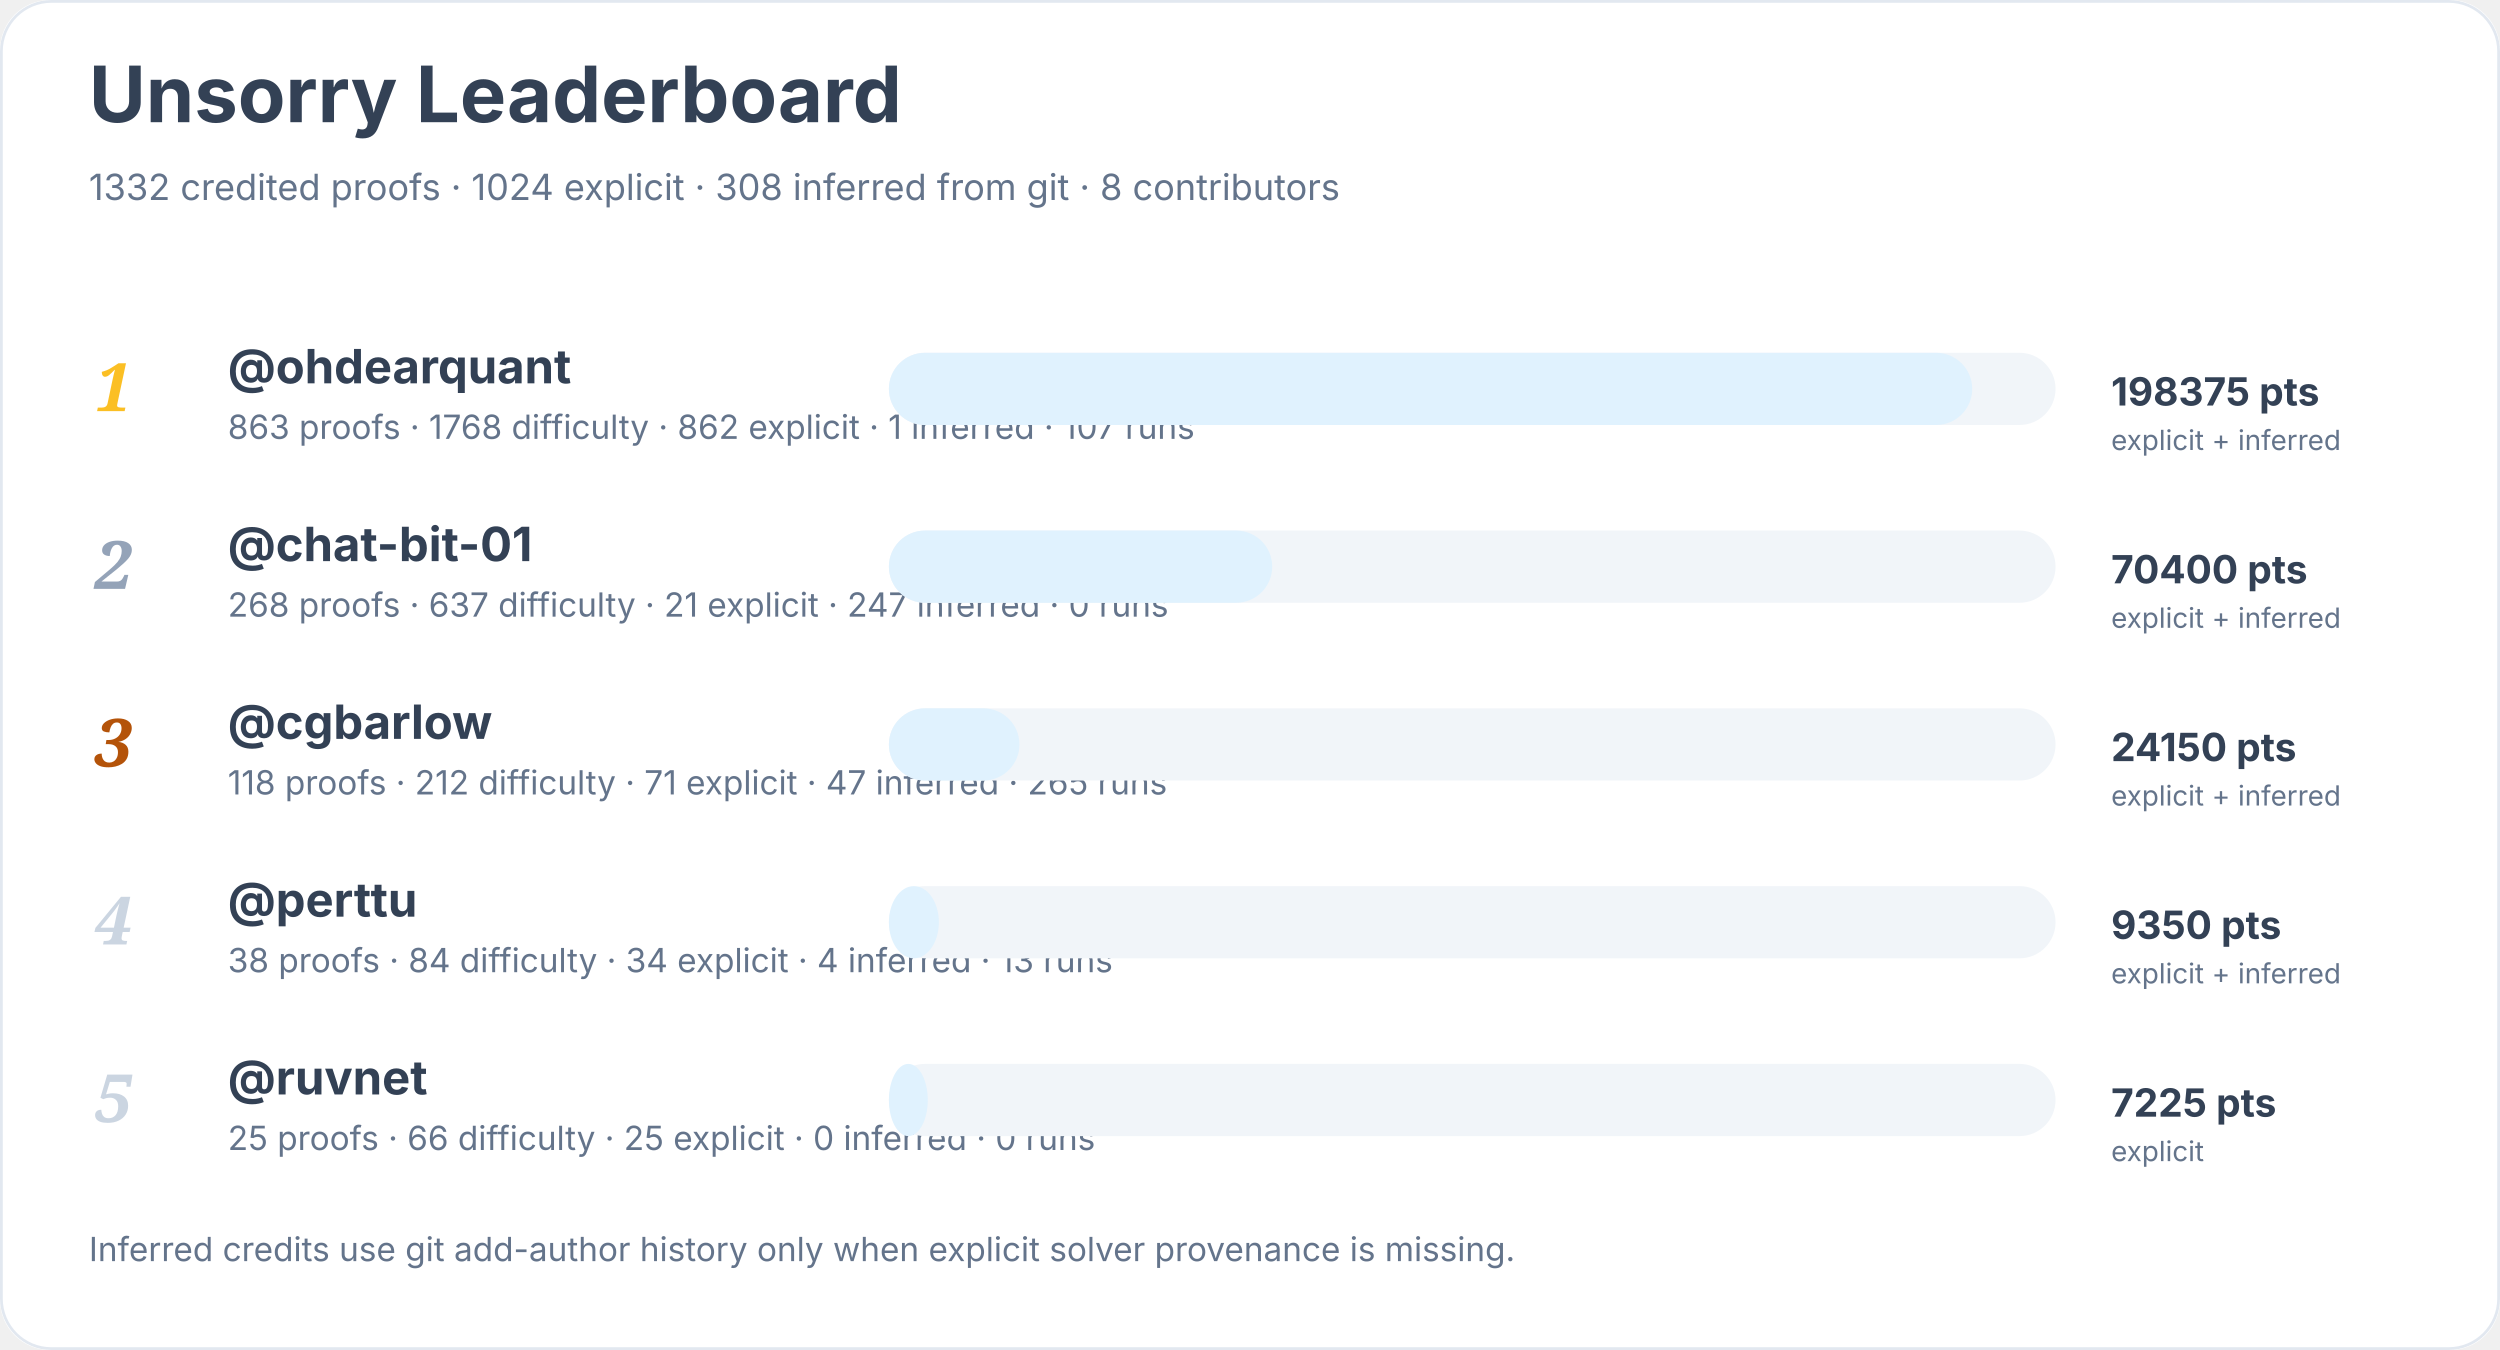
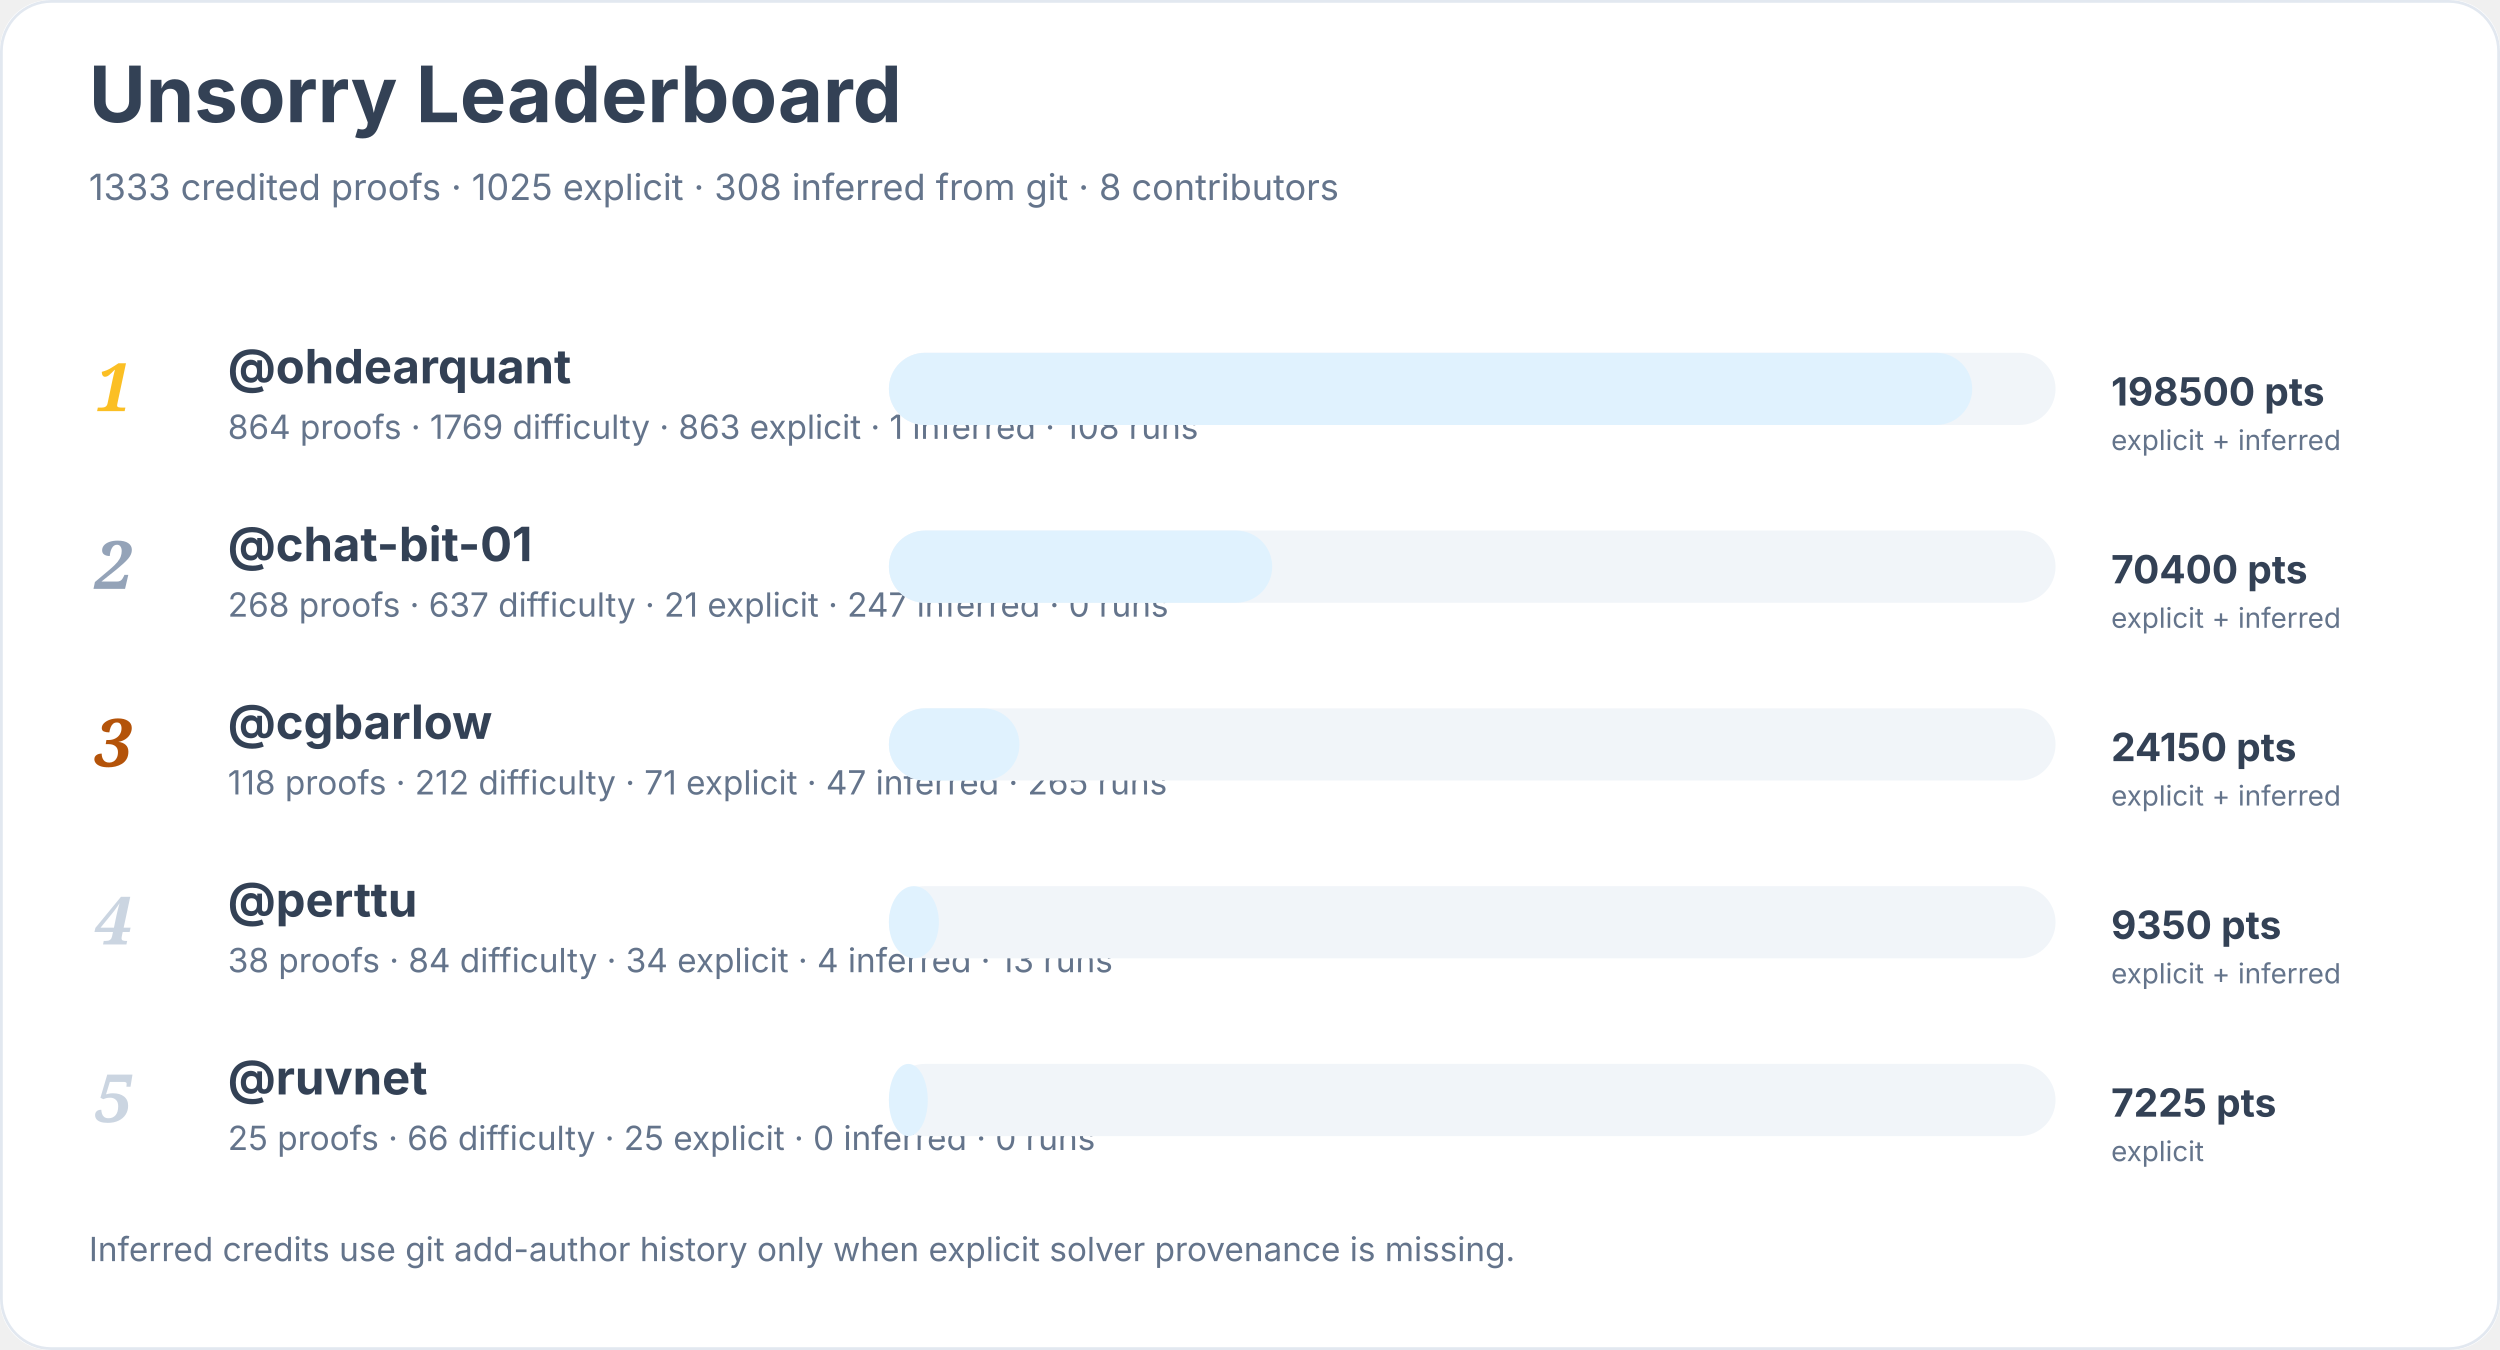
<svg xmlns="http://www.w3.org/2000/svg" width="900" height="486" viewBox="0 0 900 486" role="img" aria-labelledby="title desc">
  <rect width="900" height="100%" rx="18" fill="#ffffff" />
  <rect x="0.5" y="0.5" width="899" height="485" rx="18" fill="none" stroke="#e2e8f0" />
  <text x="32" y="44" font-family="Inter, system-ui, sans-serif" font-size="28" font-weight="700" fill="#334155">Unsorry Leaderboard</text>
-   <text x="32" y="72" font-family="Inter, system-ui, sans-serif" font-size="13" fill="#64748b">1332 credited proofs · 1024 explicit · 308 inferred from git · 8 contributors</text>
+   <text x="32" y="72" font-family="Inter, system-ui, sans-serif" font-size="13" fill="#64748b">1333 credited proofs · 1025 explicit · 308 inferred from git · 8 contributors</text>
  <text x="34" y="148" font-family="Georgia, serif" font-size="24" font-style="italic" font-weight="700" fill="#fbbf24">1</text>
  <a href="https://github.com/ohdearquant">
    <text x="82" y="138" font-family="Inter, system-ui, sans-serif" font-size="17" font-weight="650" fill="#334155">@ohdearquant</text>
  </a>
-   <text x="82" y="158" font-family="Inter, system-ui, sans-serif" font-size="12" fill="#64748b">863 proofs · 1768 difficulty · 862 explicit · 1 inferred · 107 runs</text>
+   <text x="82" y="158" font-family="Inter, system-ui, sans-serif" font-size="12" fill="#64748b">864 proofs · 1769 difficulty · 863 explicit · 1 inferred · 108 runs</text>
  <rect x="320" y="127" width="420" height="26" rx="13" fill="#f1f5f9" />
  <rect x="320" y="127" width="390" height="26" rx="13" fill="#e0f2fe" />
-   <text x="760" y="146" font-family="Inter, system-ui, sans-serif" font-size="14" font-weight="700" fill="#334155">198375 pts</text>
+   <text x="760" y="146" font-family="Inter, system-ui, sans-serif" font-size="14" font-weight="700" fill="#334155">198500 pts</text>
  <text x="760" y="162" font-family="Inter, system-ui, sans-serif" font-size="10" fill="#64748b">explicit + inferred</text>
  <text x="34" y="212" font-family="Georgia, serif" font-size="24" font-style="italic" font-weight="700" fill="#94a3b8">2</text>
  <a href="https://github.com/chat-bit-01">
    <text x="82" y="202" font-family="Inter, system-ui, sans-serif" font-size="17" font-weight="650" fill="#334155">@chat-bit-01</text>
  </a>
  <text x="82" y="222" font-family="Inter, system-ui, sans-serif" font-size="12" fill="#64748b">268 proofs · 637 difficulty · 21 explicit · 247 inferred · 0 runs</text>
  <rect x="320" y="191" width="420" height="26" rx="13" fill="#f1f5f9" />
  <rect x="320" y="191" width="138" height="26" rx="13" fill="#e0f2fe" />
  <text x="760" y="210" font-family="Inter, system-ui, sans-serif" font-size="14" font-weight="700" fill="#334155">70400 pts</text>
  <text x="760" y="226" font-family="Inter, system-ui, sans-serif" font-size="10" fill="#64748b">explicit + inferred</text>
  <text x="34" y="276" font-family="Georgia, serif" font-size="24" font-style="italic" font-weight="700" fill="#b45309">3</text>
  <a href="https://github.com/cgbarlow">
    <text x="82" y="266" font-family="Inter, system-ui, sans-serif" font-size="17" font-weight="650" fill="#334155">@cgbarlow</text>
  </a>
  <text x="82" y="286" font-family="Inter, system-ui, sans-serif" font-size="12" fill="#64748b">118 proofs · 212 difficulty · 71 explicit · 47 inferred · 265 runs</text>
  <rect x="320" y="255" width="420" height="26" rx="13" fill="#f1f5f9" />
  <rect x="320" y="255" width="47" height="26" rx="13" fill="#e0f2fe" />
  <text x="760" y="274" font-family="Inter, system-ui, sans-serif" font-size="14" font-weight="700" fill="#334155">24150 pts</text>
  <text x="760" y="290" font-family="Inter, system-ui, sans-serif" font-size="10" fill="#64748b">explicit + inferred</text>
  <text x="34" y="340" font-family="Georgia, serif" font-size="24" font-style="italic" font-weight="700" fill="#cbd5e1">4</text>
  <a href="https://github.com/perttu">
    <text x="82" y="330" font-family="Inter, system-ui, sans-serif" font-size="17" font-weight="650" fill="#334155">@perttu</text>
  </a>
  <text x="82" y="350" font-family="Inter, system-ui, sans-serif" font-size="12" fill="#64748b">38 proofs · 84 difficulty · 34 explicit · 4 inferred · 13 runs</text>
  <rect x="320" y="319" width="420" height="26" rx="13" fill="#f1f5f9" />
  <rect x="320" y="319" width="18" height="26" rx="13" fill="#e0f2fe" />
  <text x="760" y="338" font-family="Inter, system-ui, sans-serif" font-size="14" font-weight="700" fill="#334155">9350 pts</text>
  <text x="760" y="354" font-family="Inter, system-ui, sans-serif" font-size="10" fill="#64748b">explicit + inferred</text>
  <text x="34" y="404" font-family="Georgia, serif" font-size="24" font-style="italic" font-weight="700" fill="#cbd5e1">5</text>
  <a href="https://github.com/ruvnet">
    <text x="82" y="394" font-family="Inter, system-ui, sans-serif" font-size="17" font-weight="650" fill="#334155">@ruvnet</text>
  </a>
  <text x="82" y="414" font-family="Inter, system-ui, sans-serif" font-size="12" fill="#64748b">25 proofs · 66 difficulty · 25 explicit · 0 inferred · 0 runs</text>
  <rect x="320" y="383" width="420" height="26" rx="13" fill="#f1f5f9" />
  <rect x="320" y="383" width="14" height="26" rx="13" fill="#e0f2fe" />
  <text x="760" y="402" font-family="Inter, system-ui, sans-serif" font-size="14" font-weight="700" fill="#334155">7225 pts</text>
  <text x="760" y="418" font-family="Inter, system-ui, sans-serif" font-size="10" fill="#64748b">explicit</text>
  <text x="32" y="454" font-family="Inter, system-ui, sans-serif" font-size="12" fill="#64748b">Inferred credits use git add-author history only when explicit solver provenance is missing.</text>
</svg>
